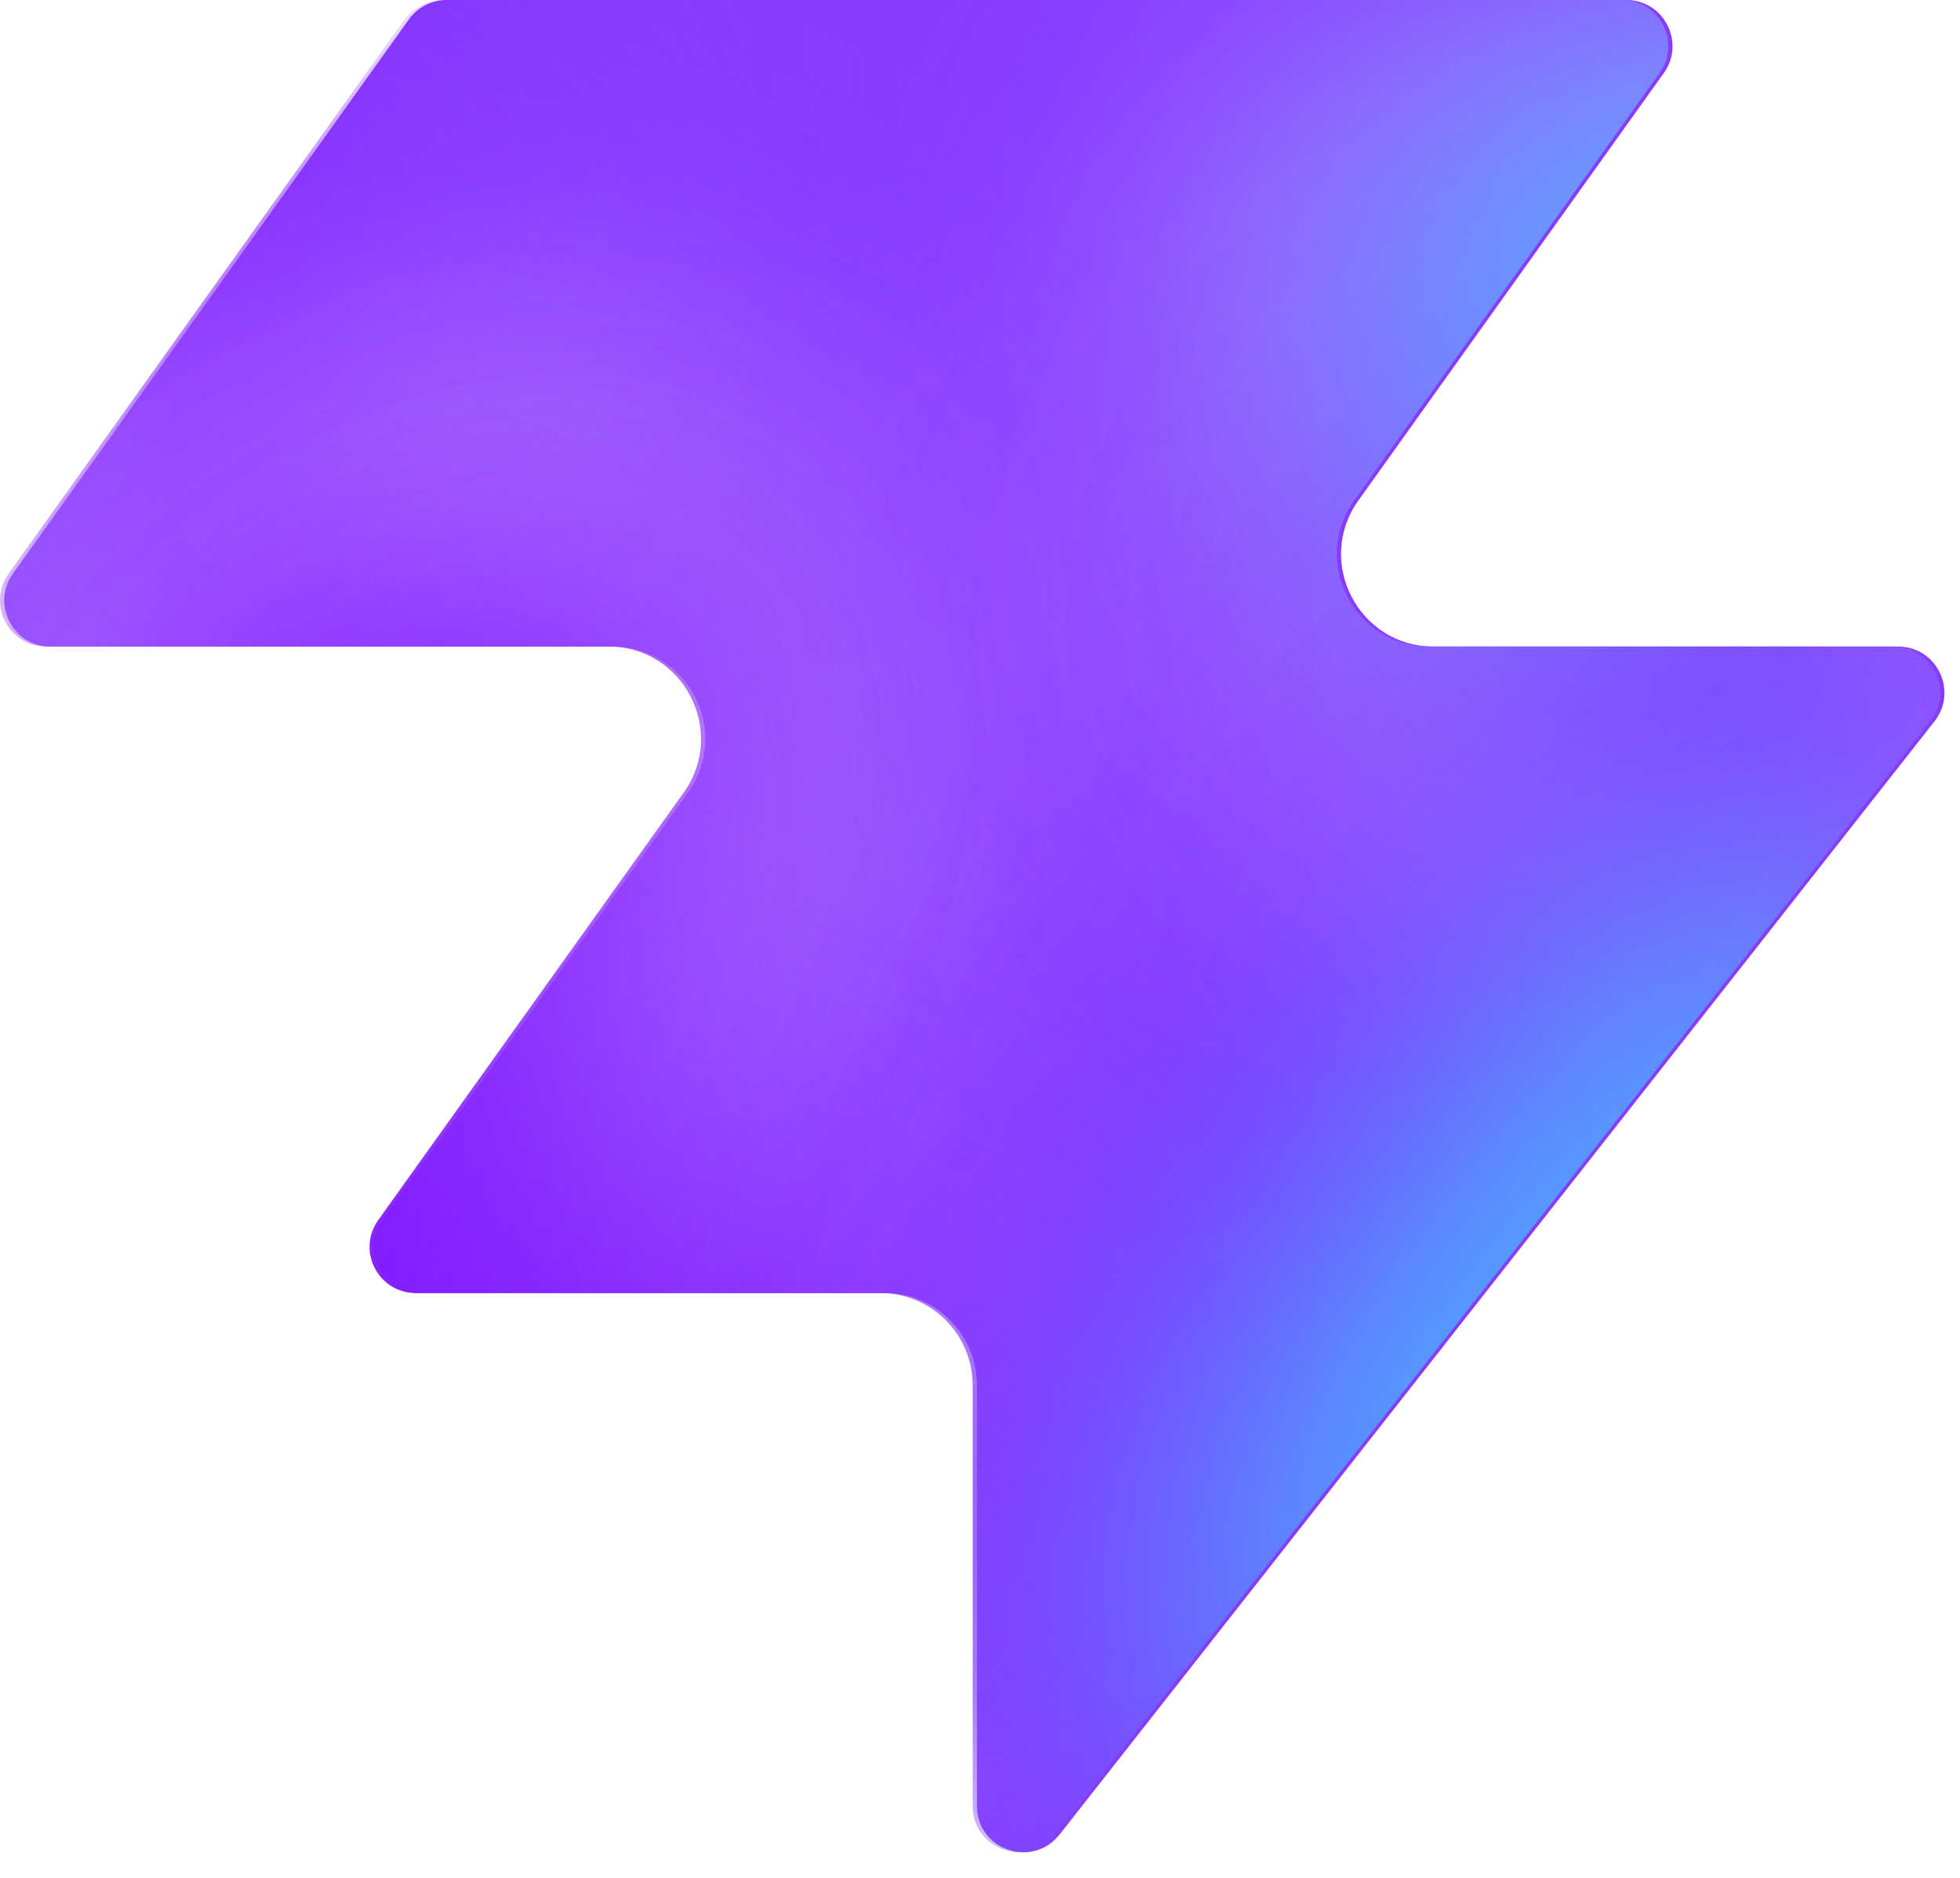
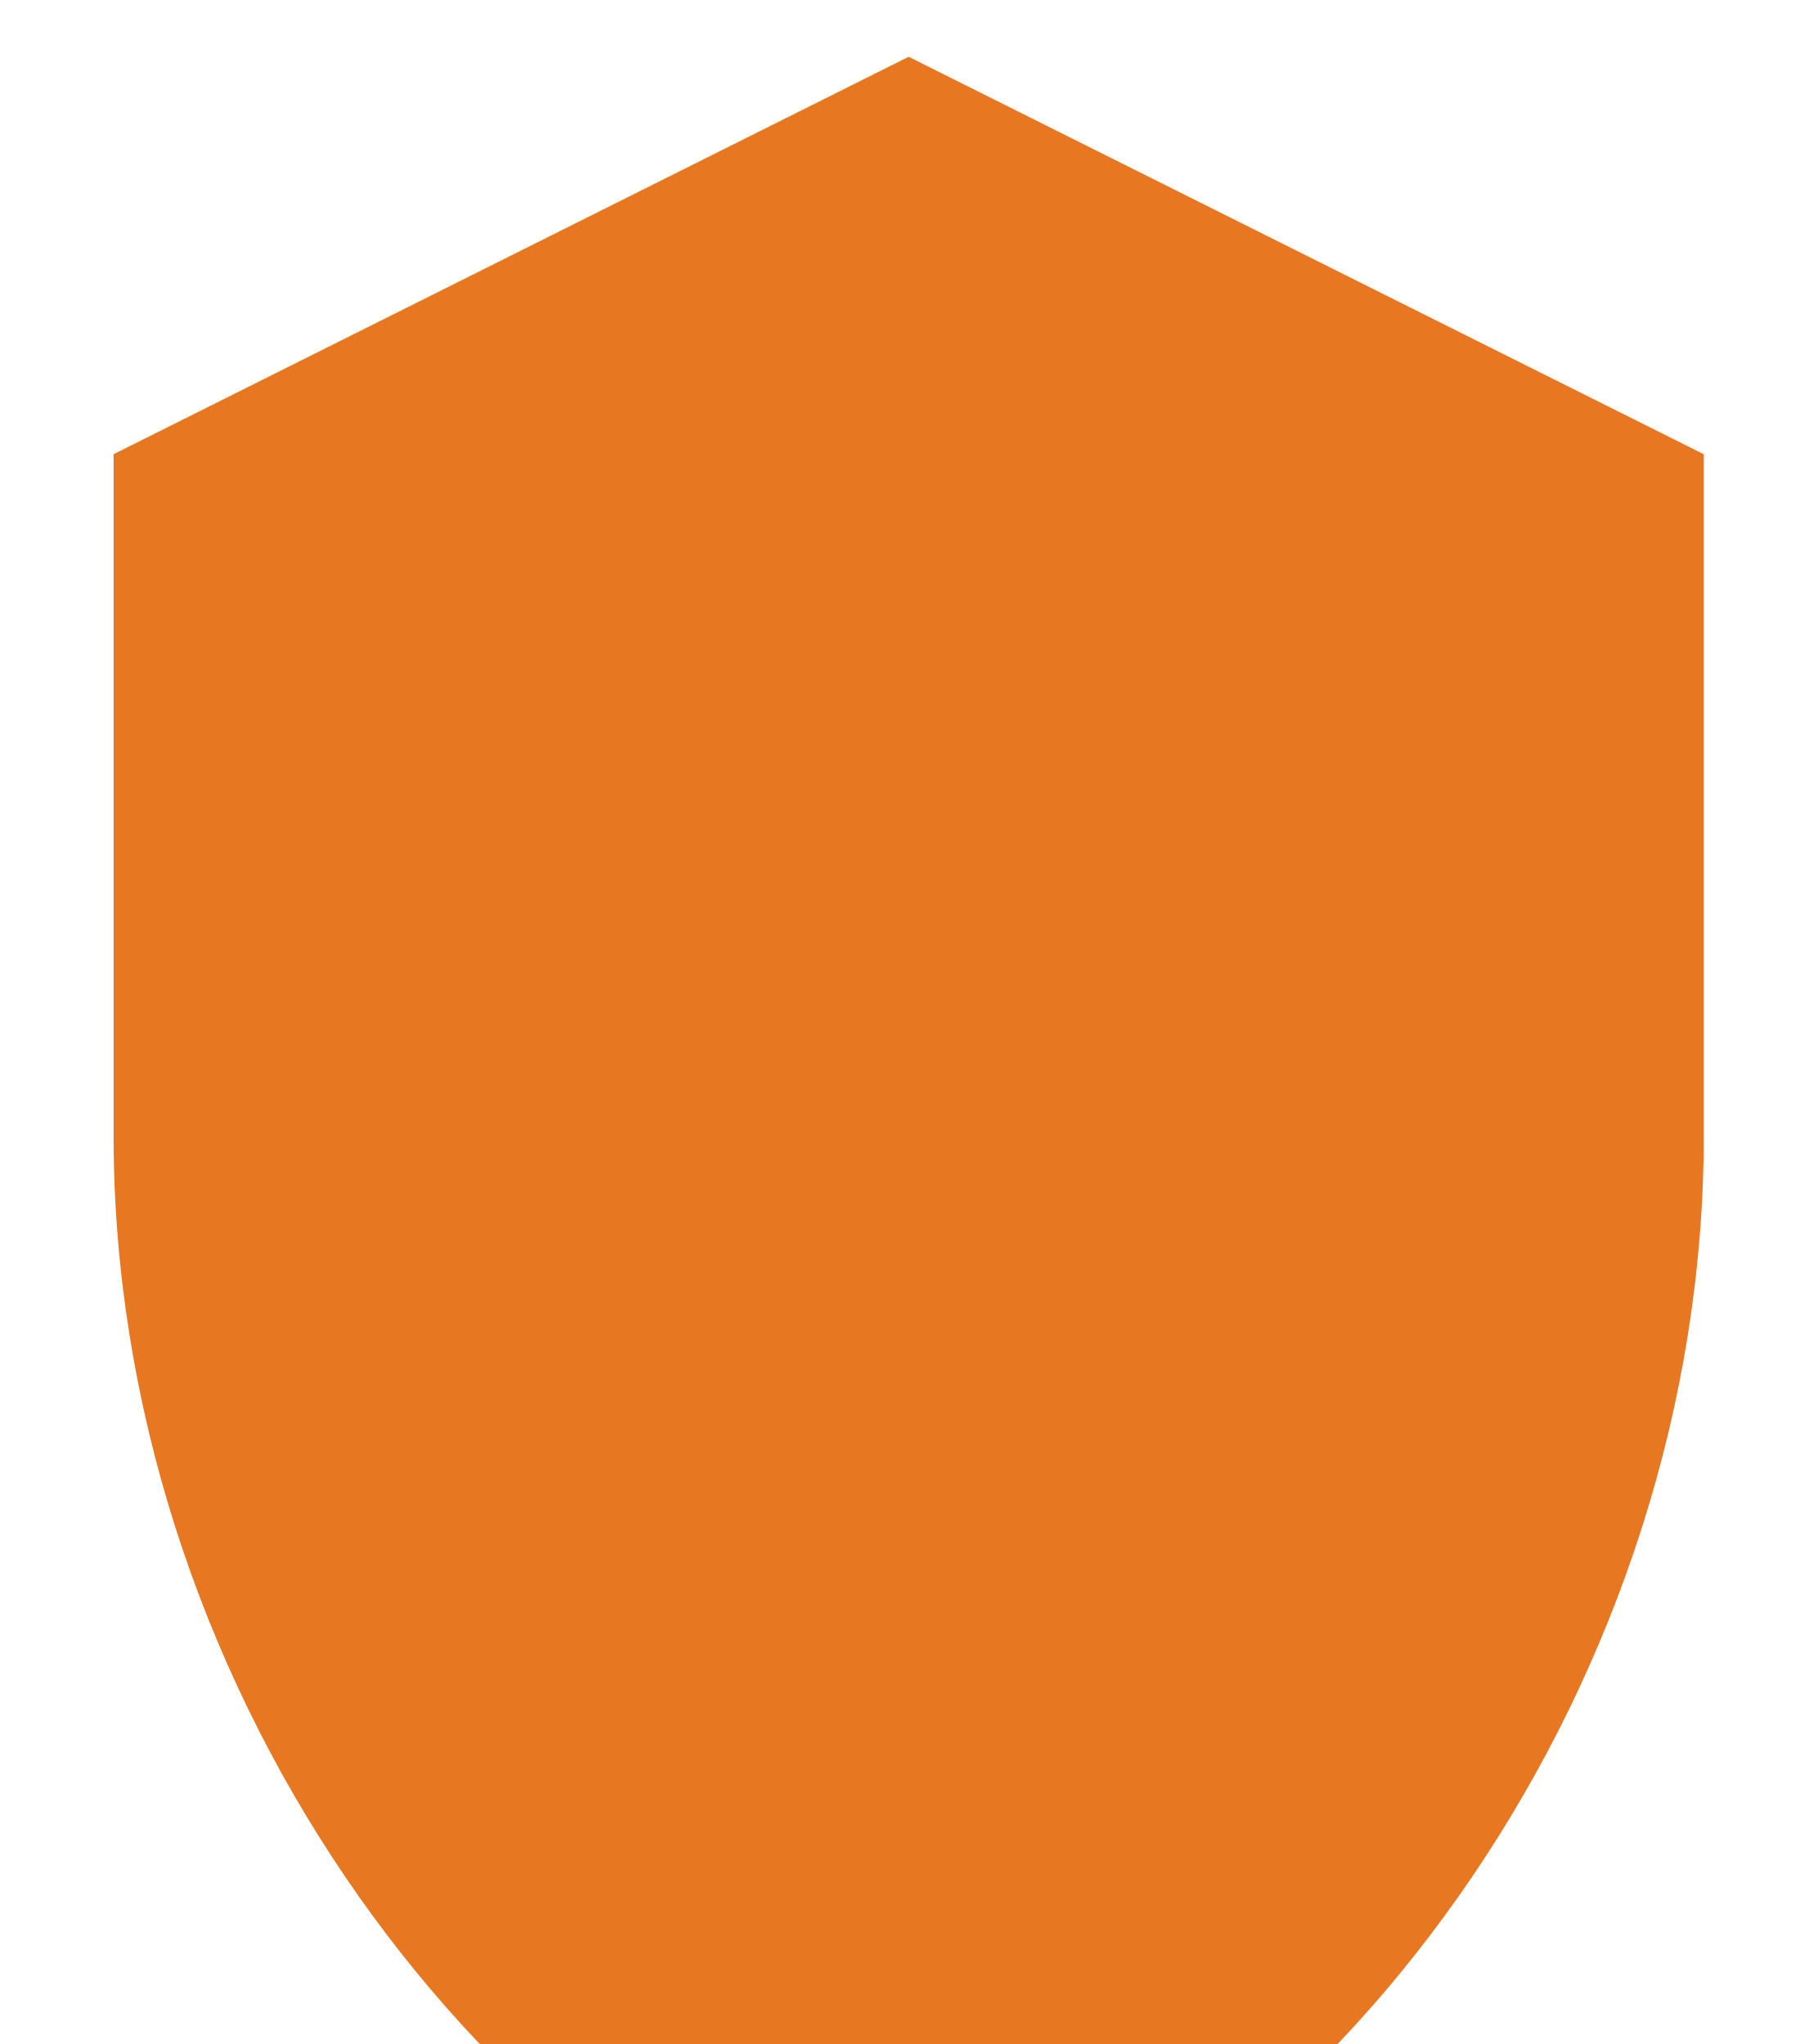
- <svg xmlns="http://www.w3.org/2000/svg" width="48" height="46" fill="none" viewBox="0 0 48 46">
-   <path fill="#863bff" d="M25.946 44.938c-.664.845-2.021.375-2.021-.698V33.937a2.26 2.26 0 0 0-2.262-2.262H10.287c-.92 0-1.456-1.04-.92-1.788l7.48-10.471c1.07-1.497 0-3.578-1.842-3.578H1.237c-.92 0-1.456-1.04-.92-1.788L10.013.474c.214-.297.556-.474.92-.474h28.894c.92 0 1.456 1.04.92 1.788l-7.48 10.471c-1.07 1.498 0 3.579 1.842 3.579h11.377c.943 0 1.473 1.088.89 1.83L25.947 44.94z" style="fill:#863bff;fill:color(display-p3 .525 .23 1);fill-opacity:1" />
-   <mask id="a" width="48" height="46" x="0" y="0" maskUnits="userSpaceOnUse" style="mask-type:alpha">
-     <path fill="#000" d="M25.842 44.938c-.664.844-2.021.375-2.021-.698V33.937a2.26 2.26 0 0 0-2.262-2.262H10.183c-.92 0-1.456-1.04-.92-1.788l7.48-10.471c1.07-1.498 0-3.579-1.842-3.579H1.133c-.92 0-1.456-1.04-.92-1.787L9.91.473c.214-.297.556-.474.92-.474h28.894c.92 0 1.456 1.04.92 1.788l-7.48 10.471c-1.07 1.498 0 3.578 1.842 3.578h11.377c.943 0 1.473 1.088.89 1.832L25.843 44.94z" style="fill:#000;fill-opacity:1" />
-   </mask>
-   <g mask="url(#a)">
-     <g filter="url(#b)">
-       <ellipse cx="5.508" cy="14.704" fill="#ede6ff" rx="5.508" ry="14.704" style="fill:#ede6ff;fill:color(display-p3 .927 .903 1);fill-opacity:1" transform="matrix(.00324 1 1 -.00324 -4.47 31.516)" />
-     </g>
-     <g filter="url(#c)">
-       <ellipse cx="10.399" cy="29.851" fill="#ede6ff" rx="10.399" ry="29.851" style="fill:#ede6ff;fill:color(display-p3 .927 .903 1);fill-opacity:1" transform="matrix(.00324 1 1 -.00324 -39.328 7.883)" />
-     </g>
-     <g filter="url(#d)">
-       <ellipse cx="5.508" cy="30.487" fill="#7e14ff" rx="5.508" ry="30.487" style="fill:#7e14ff;fill:color(display-p3 .492 .077 1);fill-opacity:1" transform="rotate(89.814 -25.913 -14.639)scale(1 -1)" />
-     </g>
-     <g filter="url(#e)">
-       <ellipse cx="5.508" cy="30.599" fill="#7e14ff" rx="5.508" ry="30.599" style="fill:#7e14ff;fill:color(display-p3 .492 .077 1);fill-opacity:1" transform="rotate(89.814 -32.644 -3.334)scale(1 -1)" />
-     </g>
-     <g filter="url(#f)">
-       <ellipse cx="5.508" cy="30.599" fill="#7e14ff" rx="5.508" ry="30.599" style="fill:#7e14ff;fill:color(display-p3 .492 .077 1);fill-opacity:1" transform="matrix(.00324 1 1 -.00324 -34.34 30.47)" />
-     </g>
-     <g filter="url(#g)">
-       <ellipse cx="14.072" cy="22.078" fill="#ede6ff" rx="14.072" ry="22.078" style="fill:#ede6ff;fill:color(display-p3 .927 .903 1);fill-opacity:1" transform="rotate(93.35 24.506 48.493)scale(-1 1)" />
-     </g>
-     <g filter="url(#h)">
-       <ellipse cx="3.47" cy="21.501" fill="#7e14ff" rx="3.47" ry="21.501" style="fill:#7e14ff;fill:color(display-p3 .492 .077 1);fill-opacity:1" transform="rotate(89.009 28.708 47.59)scale(-1 1)" />
-     </g>
-     <g filter="url(#i)">
-       <ellipse cx="3.47" cy="21.501" fill="#7e14ff" rx="3.47" ry="21.501" style="fill:#7e14ff;fill:color(display-p3 .492 .077 1);fill-opacity:1" transform="rotate(89.009 28.708 47.59)scale(-1 1)" />
-     </g>
-     <g filter="url(#j)">
-       <ellipse cx=".387" cy="8.972" fill="#7e14ff" rx="4.407" ry="29.108" style="fill:#7e14ff;fill:color(display-p3 .492 .077 1);fill-opacity:1" transform="rotate(39.51 .387 8.972)" />
-     </g>
-     <g filter="url(#k)">
-       <ellipse cx="47.523" cy="-6.092" fill="#7e14ff" rx="4.407" ry="29.108" style="fill:#7e14ff;fill:color(display-p3 .492 .077 1);fill-opacity:1" transform="rotate(37.892 47.523 -6.092)" />
-     </g>
-     <g filter="url(#l)">
-       <ellipse cx="41.412" cy="6.333" fill="#47bfff" rx="5.971" ry="9.665" style="fill:#47bfff;fill:color(display-p3 .28 .748 1);fill-opacity:1" transform="rotate(37.892 41.412 6.333)" />
-     </g>
-     <g filter="url(#m)">
-       <ellipse cx="-1.879" cy="38.332" fill="#7e14ff" rx="4.407" ry="29.108" style="fill:#7e14ff;fill:color(display-p3 .492 .077 1);fill-opacity:1" transform="rotate(37.892 -1.88 38.332)" />
-     </g>
-     <g filter="url(#n)">
-       <ellipse cx="-1.879" cy="38.332" fill="#7e14ff" rx="4.407" ry="29.108" style="fill:#7e14ff;fill:color(display-p3 .492 .077 1);fill-opacity:1" transform="rotate(37.892 -1.88 38.332)" />
-     </g>
-     <g filter="url(#o)">
-       <ellipse cx="35.651" cy="29.907" fill="#7e14ff" rx="4.407" ry="29.108" style="fill:#7e14ff;fill:color(display-p3 .492 .077 1);fill-opacity:1" transform="rotate(37.892 35.651 29.907)" />
-     </g>
-     <g filter="url(#p)">
-       <ellipse cx="38.418" cy="32.4" fill="#47bfff" rx="5.971" ry="15.297" style="fill:#47bfff;fill:color(display-p3 .28 .748 1);fill-opacity:1" transform="rotate(37.892 38.418 32.4)" />
-     </g>
-   </g>
-   <defs>
-     <filter id="b" width="60.045" height="41.654" x="-19.77" y="16.149" color-interpolation-filters="sRGB" filterUnits="userSpaceOnUse">
-       <feFlood flood-opacity="0" result="BackgroundImageFix" />
-       <feBlend in="SourceGraphic" in2="BackgroundImageFix" result="shape" />
-       <feGaussianBlur result="effect1_foregroundBlur_2002_17158" stdDeviation="7.659" />
-     </filter>
-     <filter id="c" width="90.34" height="51.437" x="-54.613" y="-7.533" color-interpolation-filters="sRGB" filterUnits="userSpaceOnUse">
-       <feFlood flood-opacity="0" result="BackgroundImageFix" />
-       <feBlend in="SourceGraphic" in2="BackgroundImageFix" result="shape" />
-       <feGaussianBlur result="effect1_foregroundBlur_2002_17158" stdDeviation="7.659" />
-     </filter>
-     <filter id="d" width="79.355" height="29.4" x="-49.64" y="2.03" color-interpolation-filters="sRGB" filterUnits="userSpaceOnUse">
-       <feFlood flood-opacity="0" result="BackgroundImageFix" />
-       <feBlend in="SourceGraphic" in2="BackgroundImageFix" result="shape" />
-       <feGaussianBlur result="effect1_foregroundBlur_2002_17158" stdDeviation="4.596" />
-     </filter>
-     <filter id="e" width="79.579" height="29.4" x="-45.045" y="20.029" color-interpolation-filters="sRGB" filterUnits="userSpaceOnUse">
-       <feFlood flood-opacity="0" result="BackgroundImageFix" />
-       <feBlend in="SourceGraphic" in2="BackgroundImageFix" result="shape" />
-       <feGaussianBlur result="effect1_foregroundBlur_2002_17158" stdDeviation="4.596" />
-     </filter>
-     <filter id="f" width="79.579" height="29.4" x="-43.513" y="21.178" color-interpolation-filters="sRGB" filterUnits="userSpaceOnUse">
-       <feFlood flood-opacity="0" result="BackgroundImageFix" />
-       <feBlend in="SourceGraphic" in2="BackgroundImageFix" result="shape" />
-       <feGaussianBlur result="effect1_foregroundBlur_2002_17158" stdDeviation="4.596" />
-     </filter>
-     <filter id="g" width="74.749" height="58.852" x="15.756" y="-17.901" color-interpolation-filters="sRGB" filterUnits="userSpaceOnUse">
-       <feFlood flood-opacity="0" result="BackgroundImageFix" />
-       <feBlend in="SourceGraphic" in2="BackgroundImageFix" result="shape" />
-       <feGaussianBlur result="effect1_foregroundBlur_2002_17158" stdDeviation="7.659" />
-     </filter>
-     <filter id="h" width="61.377" height="25.362" x="23.548" y="2.284" color-interpolation-filters="sRGB" filterUnits="userSpaceOnUse">
-       <feFlood flood-opacity="0" result="BackgroundImageFix" />
-       <feBlend in="SourceGraphic" in2="BackgroundImageFix" result="shape" />
-       <feGaussianBlur result="effect1_foregroundBlur_2002_17158" stdDeviation="4.596" />
-     </filter>
-     <filter id="i" width="61.377" height="25.362" x="23.548" y="2.284" color-interpolation-filters="sRGB" filterUnits="userSpaceOnUse">
-       <feFlood flood-opacity="0" result="BackgroundImageFix" />
-       <feBlend in="SourceGraphic" in2="BackgroundImageFix" result="shape" />
-       <feGaussianBlur result="effect1_foregroundBlur_2002_17158" stdDeviation="4.596" />
-     </filter>
-     <filter id="j" width="56.045" height="63.649" x="-27.636" y="-22.853" color-interpolation-filters="sRGB" filterUnits="userSpaceOnUse">
-       <feFlood flood-opacity="0" result="BackgroundImageFix" />
-       <feBlend in="SourceGraphic" in2="BackgroundImageFix" result="shape" />
-       <feGaussianBlur result="effect1_foregroundBlur_2002_17158" stdDeviation="4.596" />
-     </filter>
-     <filter id="k" width="54.814" height="64.646" x="20.116" y="-38.415" color-interpolation-filters="sRGB" filterUnits="userSpaceOnUse">
-       <feFlood flood-opacity="0" result="BackgroundImageFix" />
-       <feBlend in="SourceGraphic" in2="BackgroundImageFix" result="shape" />
-       <feGaussianBlur result="effect1_foregroundBlur_2002_17158" stdDeviation="4.596" />
-     </filter>
-     <filter id="l" width="33.541" height="35.313" x="24.641" y="-11.323" color-interpolation-filters="sRGB" filterUnits="userSpaceOnUse">
-       <feFlood flood-opacity="0" result="BackgroundImageFix" />
-       <feBlend in="SourceGraphic" in2="BackgroundImageFix" result="shape" />
-       <feGaussianBlur result="effect1_foregroundBlur_2002_17158" stdDeviation="4.596" />
-     </filter>
-     <filter id="m" width="54.814" height="64.646" x="-29.286" y="6.009" color-interpolation-filters="sRGB" filterUnits="userSpaceOnUse">
-       <feFlood flood-opacity="0" result="BackgroundImageFix" />
-       <feBlend in="SourceGraphic" in2="BackgroundImageFix" result="shape" />
-       <feGaussianBlur result="effect1_foregroundBlur_2002_17158" stdDeviation="4.596" />
-     </filter>
-     <filter id="n" width="54.814" height="64.646" x="-29.286" y="6.009" color-interpolation-filters="sRGB" filterUnits="userSpaceOnUse">
-       <feFlood flood-opacity="0" result="BackgroundImageFix" />
-       <feBlend in="SourceGraphic" in2="BackgroundImageFix" result="shape" />
-       <feGaussianBlur result="effect1_foregroundBlur_2002_17158" stdDeviation="4.596" />
-     </filter>
-     <filter id="o" width="54.814" height="64.646" x="8.244" y="-2.416" color-interpolation-filters="sRGB" filterUnits="userSpaceOnUse">
-       <feFlood flood-opacity="0" result="BackgroundImageFix" />
-       <feBlend in="SourceGraphic" in2="BackgroundImageFix" result="shape" />
-       <feGaussianBlur result="effect1_foregroundBlur_2002_17158" stdDeviation="4.596" />
-     </filter>
-     <filter id="p" width="39.409" height="43.623" x="18.713" y="10.588" color-interpolation-filters="sRGB" filterUnits="userSpaceOnUse">
-       <feFlood flood-opacity="0" result="BackgroundImageFix" />
-       <feBlend in="SourceGraphic" in2="BackgroundImageFix" result="shape" />
-       <feGaussianBlur result="effect1_foregroundBlur_2002_17158" stdDeviation="4.596" />
-     </filter>
-   </defs>
+ <svg xmlns="http://www.w3.org/2000/svg" viewBox="0 0 32 36">
+   <path d="M16 1L2 8v12c0 9.5 6.2 18.3 14 21 7.8-2.7 14-11.5 14-21V8L16 1z" fill="#e87722" />
</svg>
